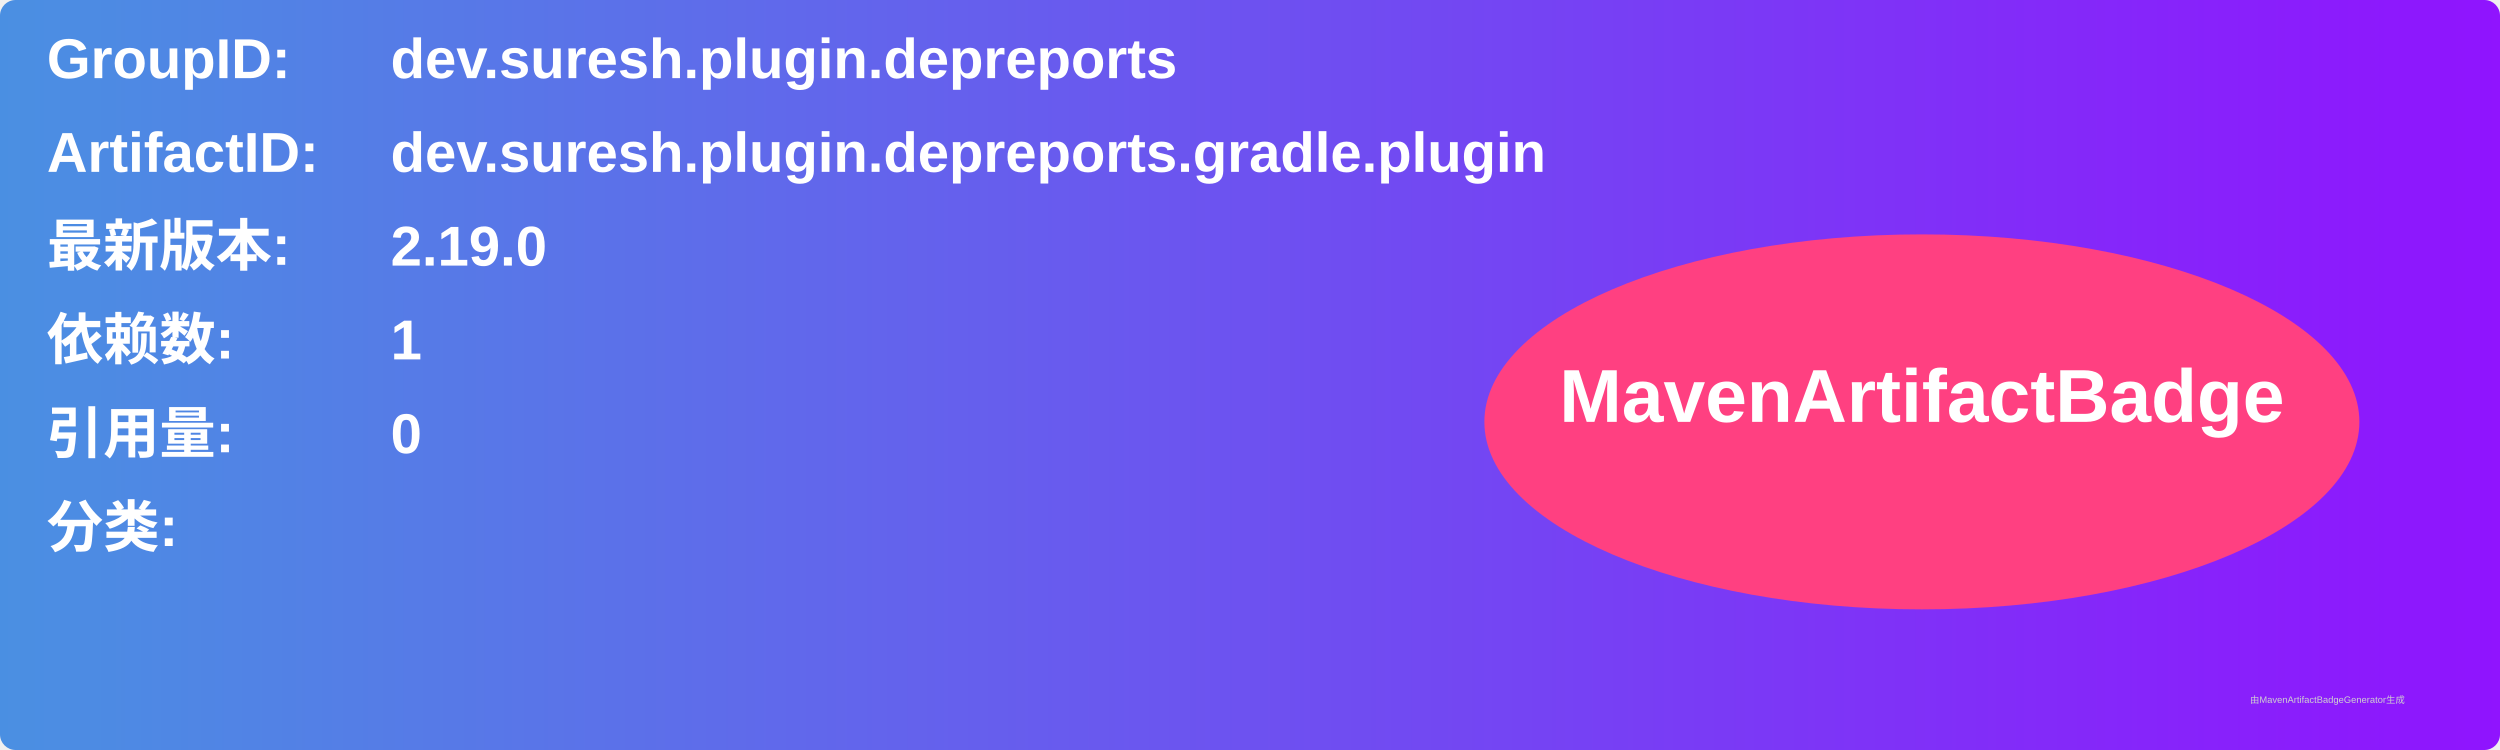
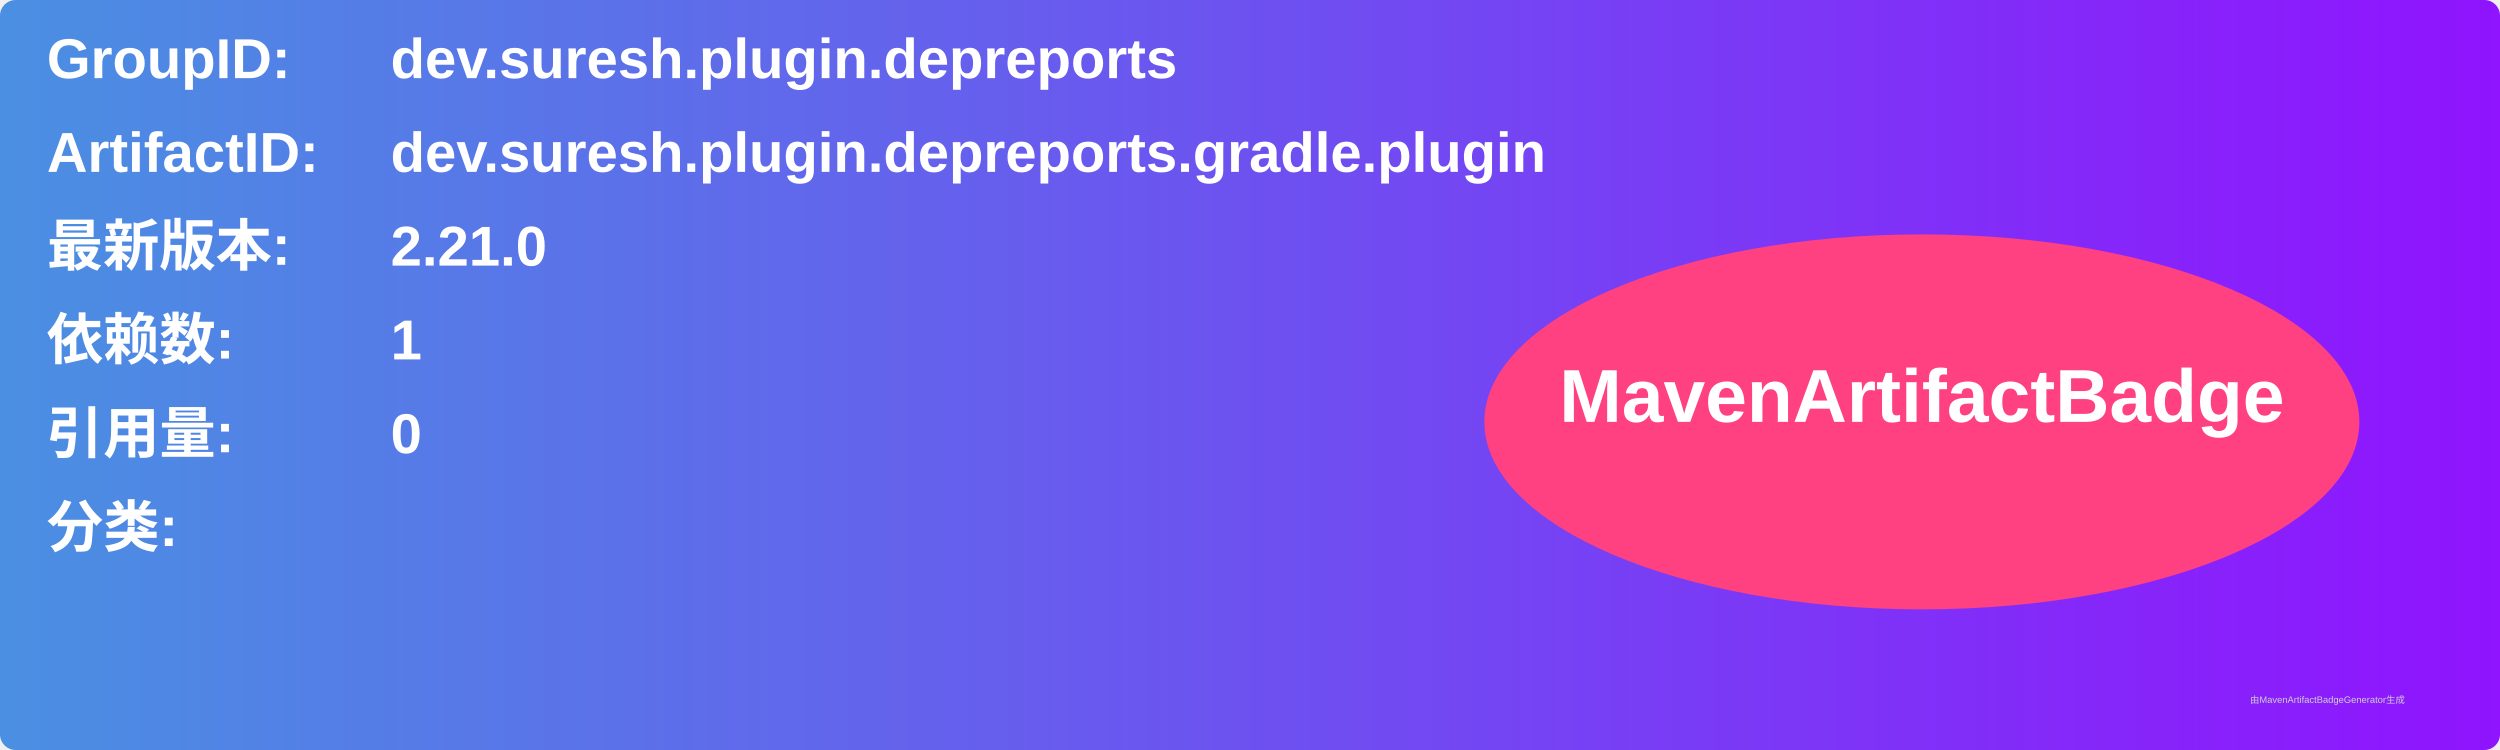
<svg xmlns="http://www.w3.org/2000/svg" width="800" height="240" viewBox="0 0 800 240">
  <linearGradient id="grad" x1="0%" y1="0%" x2="100%" y2="0%">
    <stop offset="0%" stop-color="#4a90e2" />
    <stop offset="100%" stop-color="#9013fe" />
  </linearGradient>
  <rect width="100%" height="100%" rx="5" ry="5" fill="url(#grad)" />
  <g transform="translate(15, 15)">
    <text x="0" y="10" font-family="Arial" font-size="18" fill="white" font-weight="bold" width="260">GroupID:</text>
    <text x="110" y="10" font-family="Arial" font-size="18" fill="white" font-weight="bold" width="460">dev.suresh.plugin.depreports</text>
    <text x="0" y="40" font-family="Arial" font-size="18" fill="white" font-weight="bold" width="260">ArtifactID:</text>
    <text x="110" y="40" font-family="Arial" font-size="18" fill="white" font-weight="bold" width="460">dev.suresh.plugin.depreports.gradle.plugin</text>
    <text x="0" y="70" font-family="Arial" font-size="18" fill="white" font-weight="bold">最新版本:</text>
    <text x="110" y="70" font-family="Arial" font-size="18" fill="white" font-weight="bold">
-       <tspan font-weight="bold">2.19.0</tspan>
+       <tspan font-weight="bold">2.21.0</tspan>
    </text>
    <text x="0" y="100" font-family="Arial" font-size="18" fill="white" font-weight="bold">依赖数: </text>
    <text x="110" y="100" font-family="Arial" font-size="18" fill="white">
      <tspan font-weight="bold">1</tspan>
    </text>
    <text x="0" y="130" font-family="Arial" font-size="18" fill="white" font-weight="bold">引用量: </text>
    <text x="110" y="130" font-family="Arial" font-size="18" fill="white">
      <tspan font-weight="bold">0</tspan>
    </text>
    <text x="0" y="160" font-family="Arial" font-size="18" fill="white" font-weight="bold">分类:</text>
    <text x="10" y="190" font-family="Arial" font-size="10" fill="white">
      <tspan font-weight="bold" />
    </text>
    <ellipse cx="600" cy="120" rx="140" ry="60" fill="#ff4081" />
    <text x="600" y="120" text-anchor="middle" font-family="Arial" font-size="24" fill="white" font-weight="bold">MavenArtifactBadge</text>
  </g>
  <text x="720" y="225" font-family="Arial" font-size="3" fill="#d0d0d0">由MavenArtifactBadgeGenerator生成</text>
</svg>
